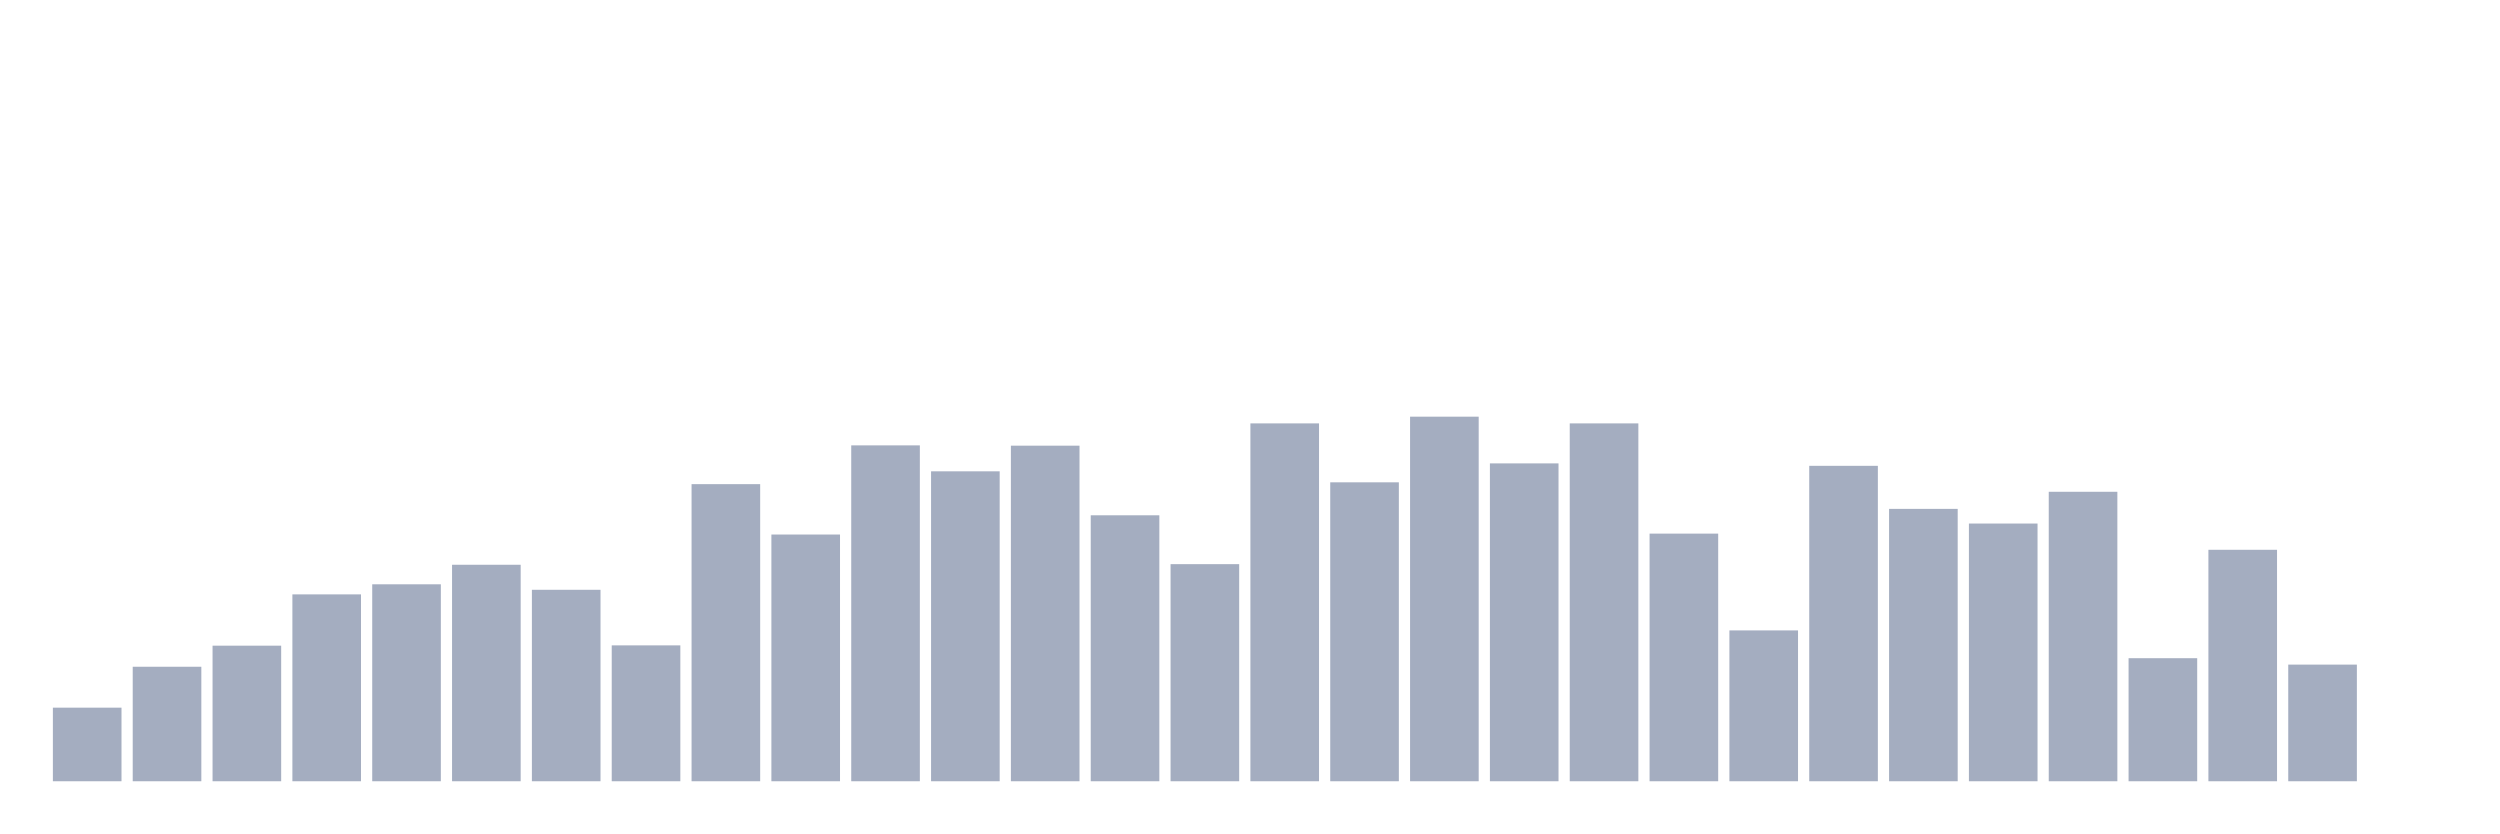
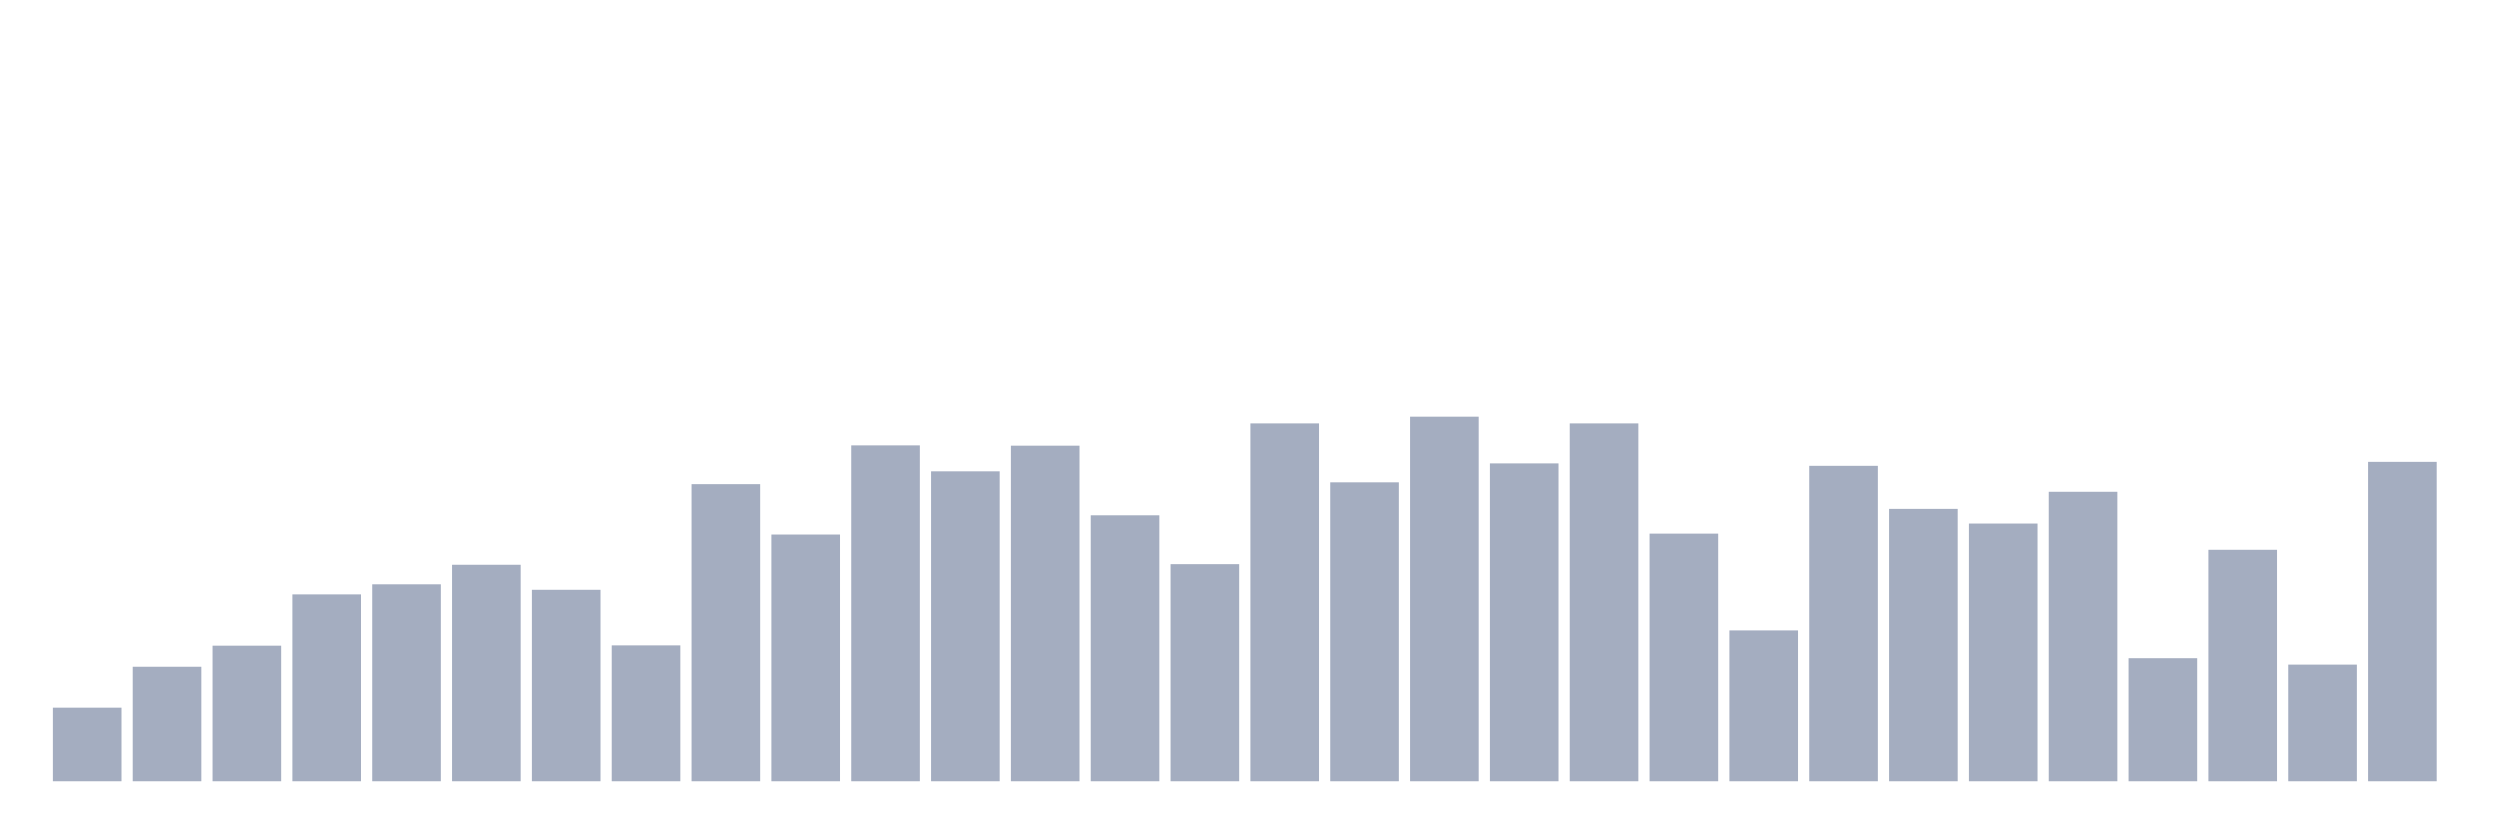
<svg xmlns="http://www.w3.org/2000/svg" viewBox="0 0 480 160">
  <g transform="translate(10,10)">
    <rect class="bar" x="0.153" width="13.175" y="125.871" height="14.129" fill="rgb(164,173,192)" />
    <rect class="bar" x="15.482" width="13.175" y="118.015" height="21.985" fill="rgb(164,173,192)" />
    <rect class="bar" x="30.81" width="13.175" y="113.97" height="26.03" fill="rgb(164,173,192)" />
    <rect class="bar" x="46.138" width="13.175" y="104.121" height="35.879" fill="rgb(164,173,192)" />
    <rect class="bar" x="61.466" width="13.175" y="102.186" height="37.814" fill="rgb(164,173,192)" />
    <rect class="bar" x="76.794" width="13.175" y="98.434" height="41.566" fill="rgb(164,173,192)" />
    <rect class="bar" x="92.123" width="13.175" y="103.241" height="36.759" fill="rgb(164,173,192)" />
    <rect class="bar" x="107.451" width="13.175" y="113.911" height="26.089" fill="rgb(164,173,192)" />
    <rect class="bar" x="122.779" width="13.175" y="82.956" height="57.044" fill="rgb(164,173,192)" />
    <rect class="bar" x="138.107" width="13.175" y="92.63" height="47.37" fill="rgb(164,173,192)" />
    <rect class="bar" x="153.436" width="13.175" y="75.511" height="64.489" fill="rgb(164,173,192)" />
    <rect class="bar" x="168.764" width="13.175" y="80.494" height="59.506" fill="rgb(164,173,192)" />
    <rect class="bar" x="184.092" width="13.175" y="75.57" height="64.43" fill="rgb(164,173,192)" />
    <rect class="bar" x="199.42" width="13.175" y="88.936" height="51.064" fill="rgb(164,173,192)" />
    <rect class="bar" x="214.748" width="13.175" y="98.317" height="41.683" fill="rgb(164,173,192)" />
    <rect class="bar" x="230.077" width="13.175" y="71.29" height="68.71" fill="rgb(164,173,192)" />
    <rect class="bar" x="245.405" width="13.175" y="82.605" height="57.395" fill="rgb(164,173,192)" />
    <rect class="bar" x="260.733" width="13.175" y="70" height="70" fill="rgb(164,173,192)" />
    <rect class="bar" x="276.061" width="13.175" y="78.97" height="61.03" fill="rgb(164,173,192)" />
    <rect class="bar" x="291.39" width="13.175" y="71.29" height="68.71" fill="rgb(164,173,192)" />
    <rect class="bar" x="306.718" width="13.175" y="92.454" height="47.546" fill="rgb(164,173,192)" />
    <rect class="bar" x="322.046" width="13.175" y="111.039" height="28.961" fill="rgb(164,173,192)" />
    <rect class="bar" x="337.374" width="13.175" y="79.439" height="60.561" fill="rgb(164,173,192)" />
    <rect class="bar" x="352.702" width="13.175" y="87.705" height="52.295" fill="rgb(164,173,192)" />
    <rect class="bar" x="368.031" width="13.175" y="90.519" height="49.481" fill="rgb(164,173,192)" />
    <rect class="bar" x="383.359" width="13.175" y="84.422" height="55.578" fill="rgb(164,173,192)" />
    <rect class="bar" x="398.687" width="13.175" y="116.374" height="23.626" fill="rgb(164,173,192)" />
    <rect class="bar" x="414.015" width="13.175" y="95.561" height="44.439" fill="rgb(164,173,192)" />
    <rect class="bar" x="429.344" width="13.175" y="117.605" height="22.395" fill="rgb(164,173,192)" />
-     <rect class="bar" x="444.672" width="13.175" y="140" height="0" fill="rgb(164,173,192)" />
+     <rect class="bar" x="444.672" width="13.175" y="78.677" height="61.323" fill="rgb(164,173,192)" />
  </g>
</svg>
